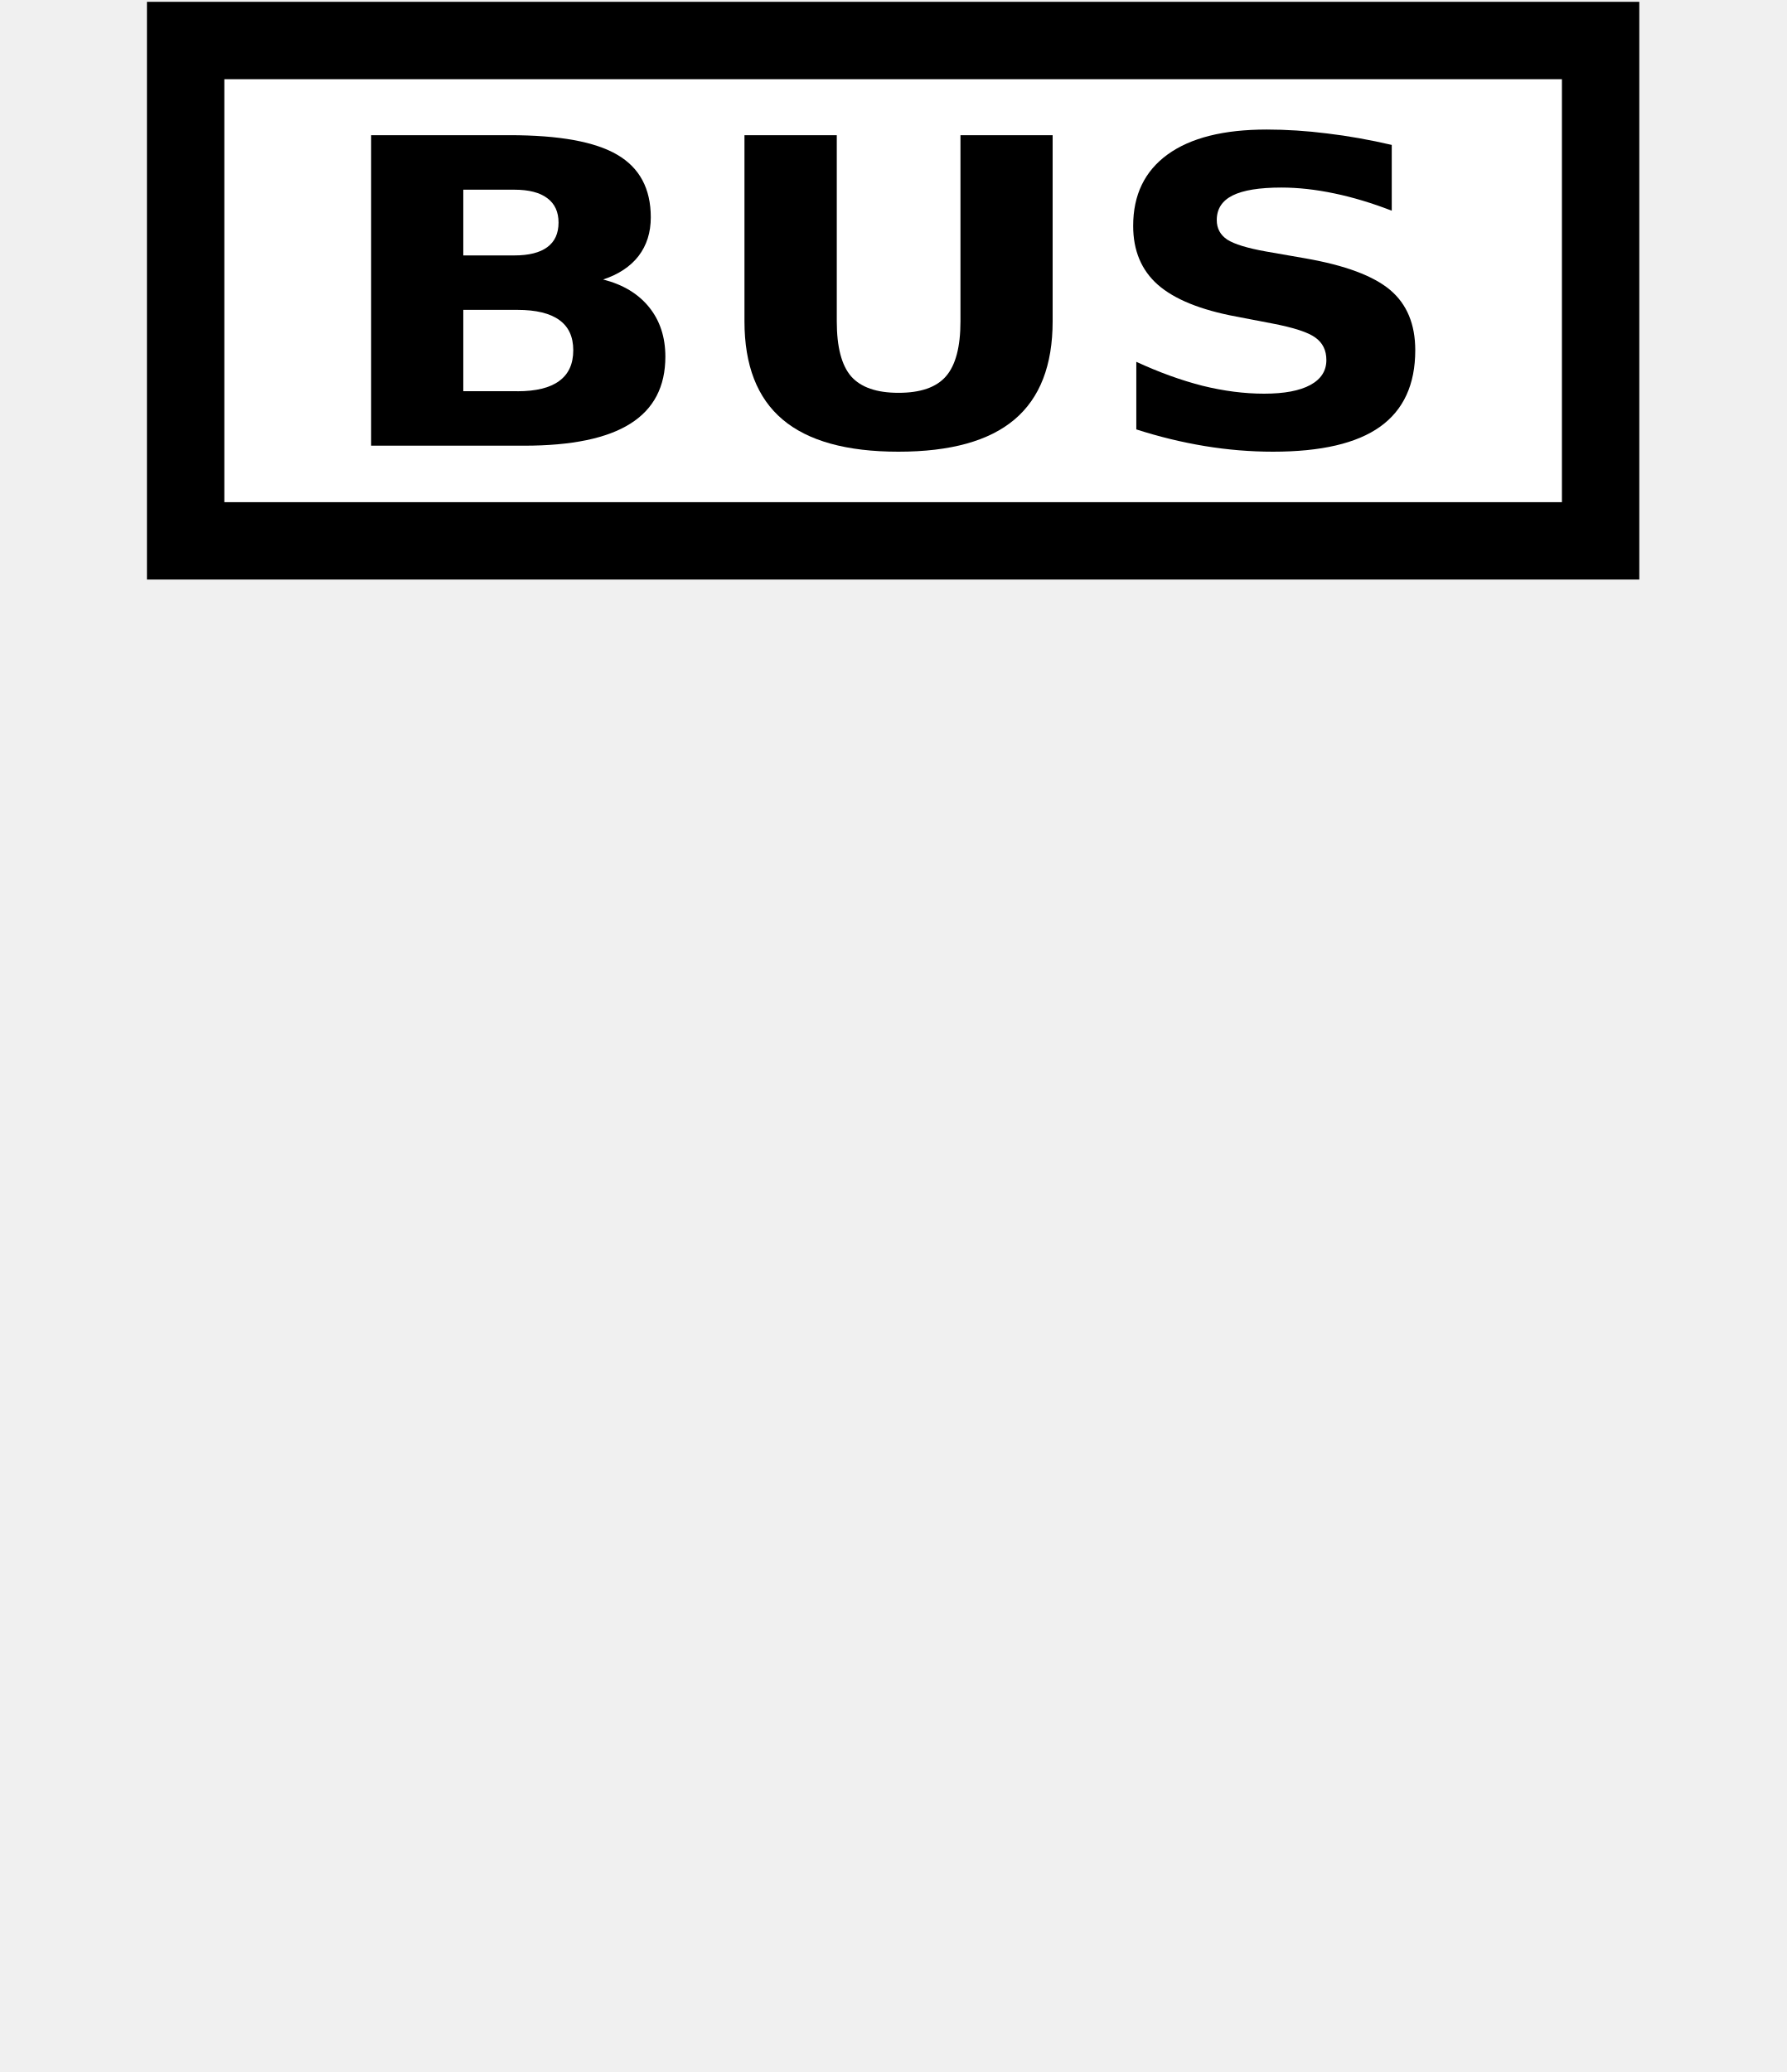
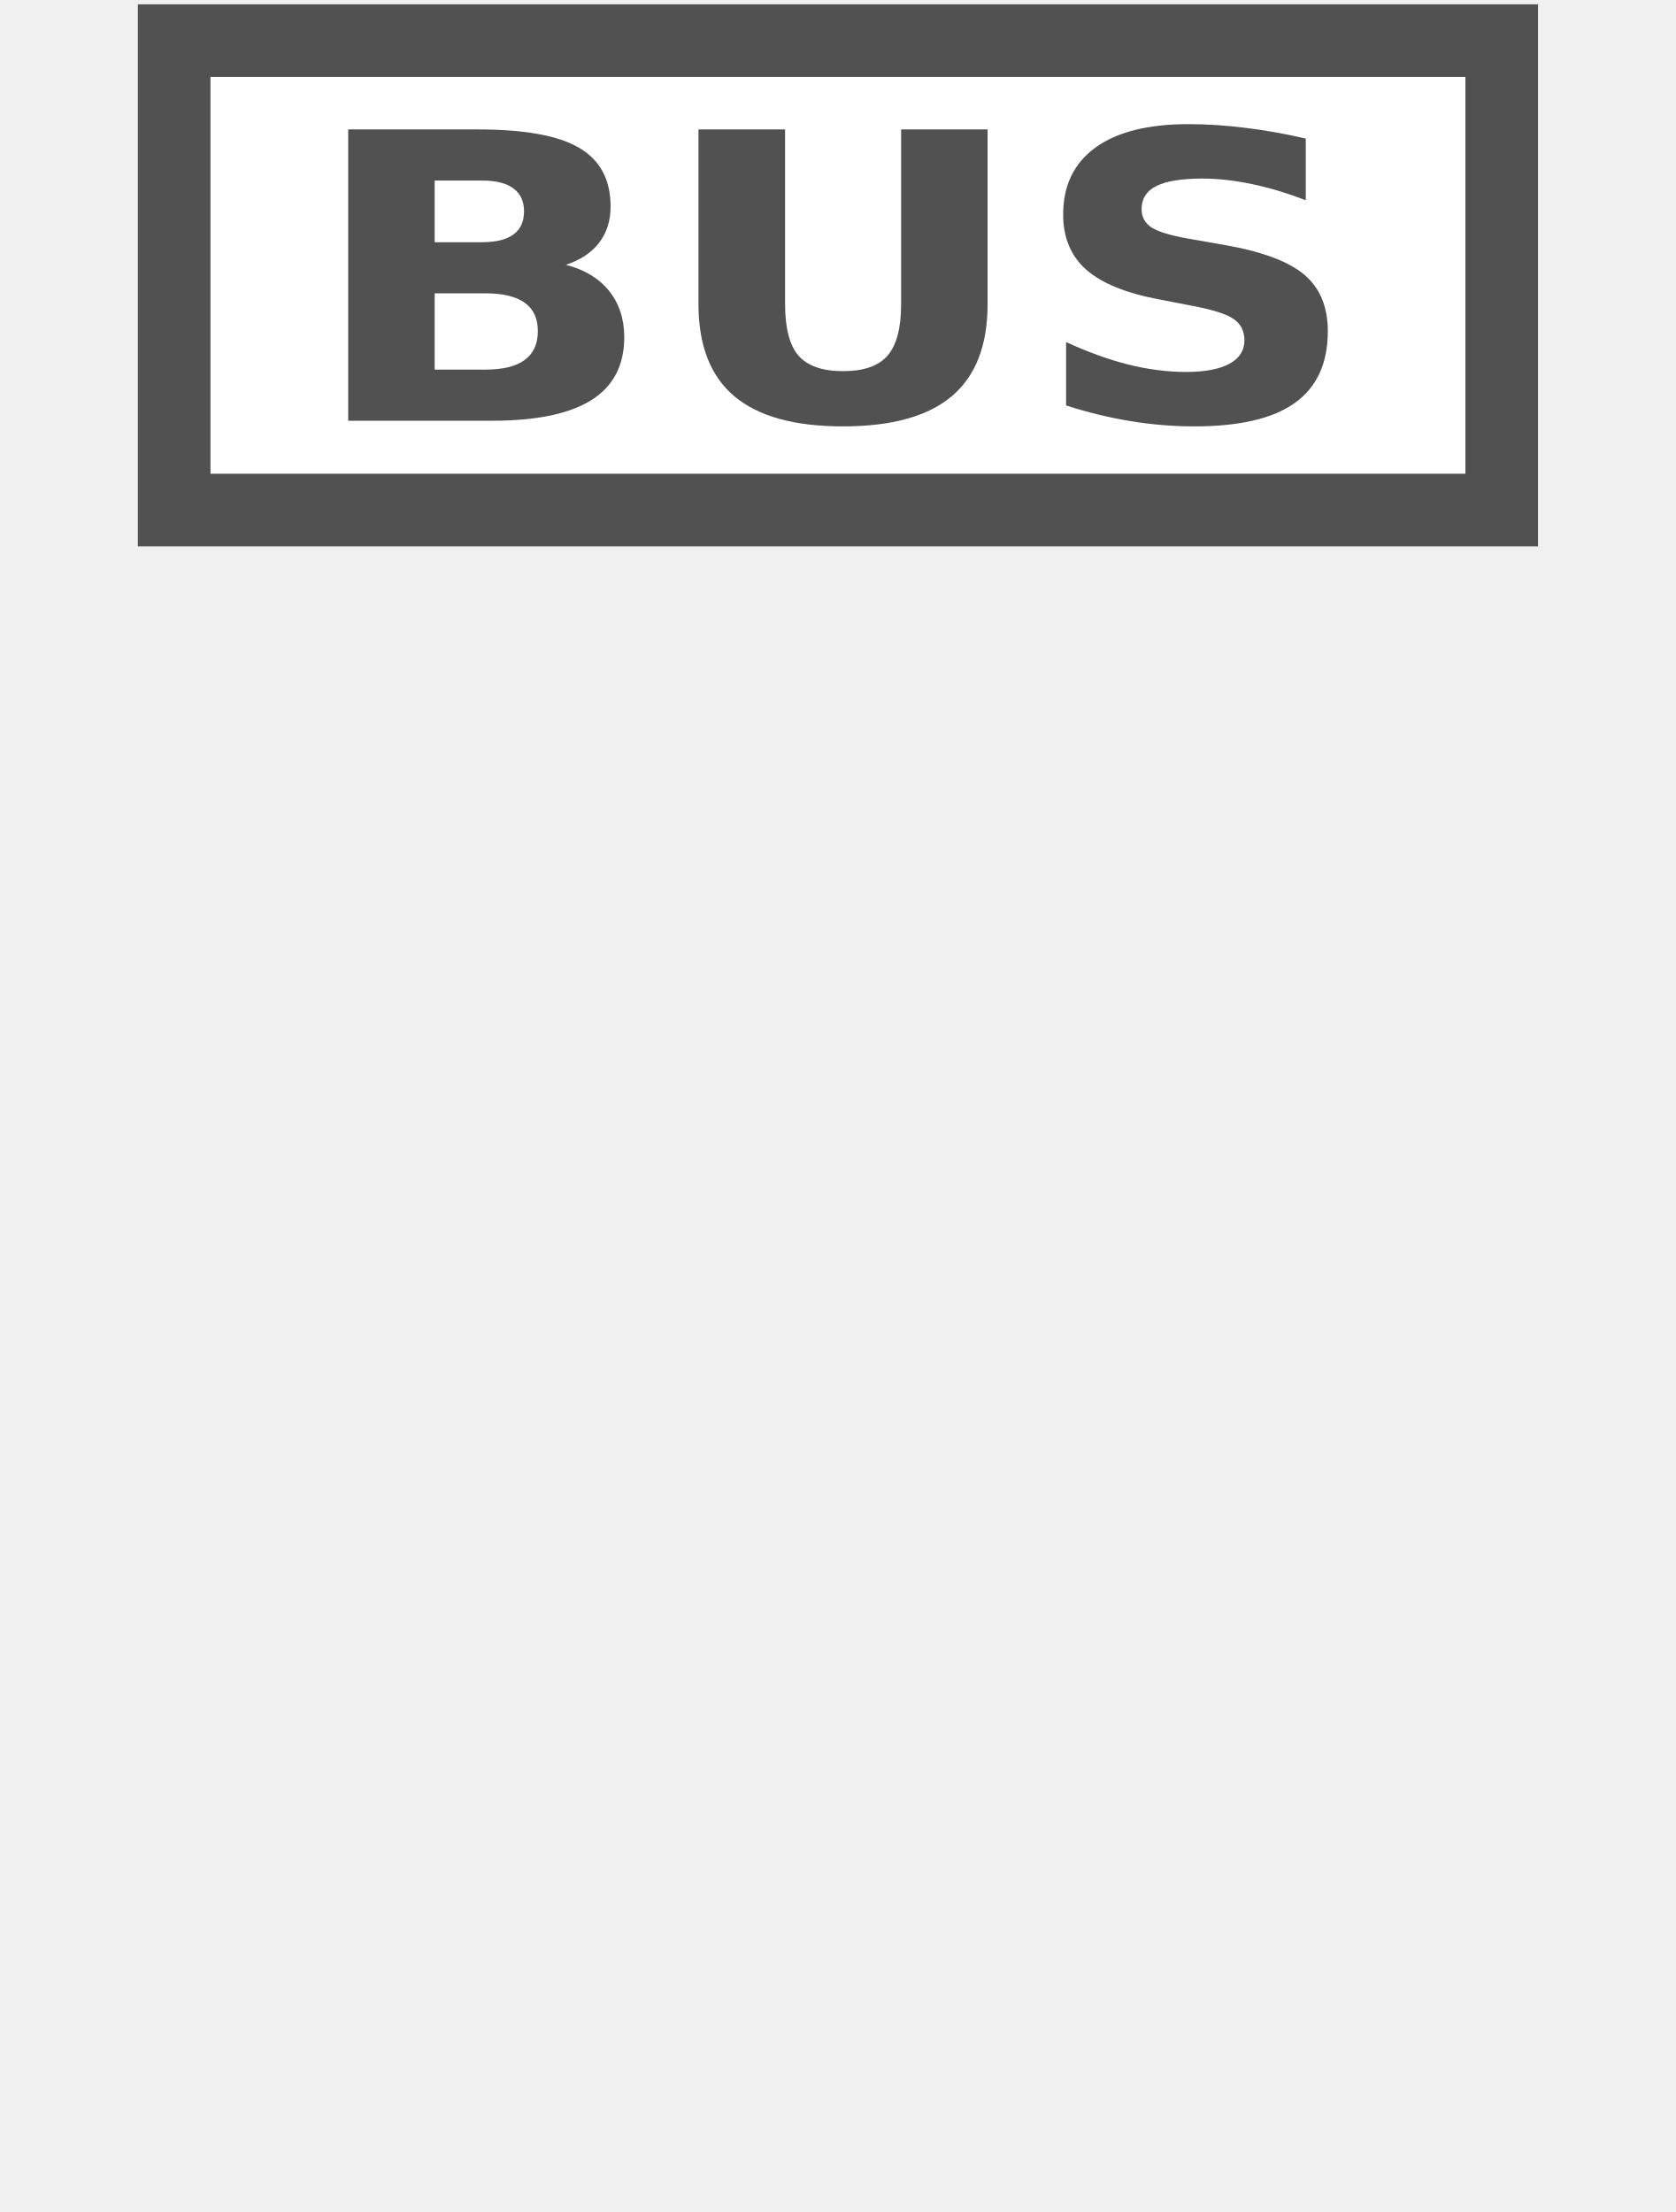
- <svg xmlns="http://www.w3.org/2000/svg" version="1.1" id="Слой_1" x="0px" y="0px" width="25" height="29" viewBox="0 0 25 29" enable-background="new 0 0 17.143 17.17" xml:space="preserve">
+ <svg xmlns="http://www.w3.org/2000/svg" version="1.1" id="Слой_1" x="0px" y="0px" width="25" height="33" viewBox="0 0 25 33" enable-background="new 0 0 17.143 17.17" xml:space="preserve">
  <defs id="defs11" />
-   <rect style="color:#000000;clip-rule:evenodd;display:inline;overflow:visible;visibility:visible;opacity:1;isolation:auto;mix-blend-mode:normal;color-interpolation:sRGB;color-interpolation-filters:linearRGB;solid-color:#000000;solid-opacity:1;fill:#ffffff;fill-opacity:1;fill-rule:evenodd;stroke:#000000;stroke-width:1.083;stroke-linecap:butt;stroke-linejoin:miter;stroke-miterlimit:4;stroke-dasharray:none;stroke-dashoffset:0;stroke-opacity:1;marker:none;color-rendering:auto;image-rendering:auto;shape-rendering:auto;text-rendering:auto;enable-background:accumulate" id="rect4135" width="19.803" height="7.003" x="2.598" y="0.567" ry="0" />
-   <path id="path4142" style="font-style:normal;font-variant:normal;font-weight:bold;font-stretch:normal;font-size:medium;line-height:125%;font-family:Sans;-inkscape-font-specification:'Sans Bold';letter-spacing:0px;word-spacing:0px;fill:#000000;fill-opacity:1;stroke:none;stroke-width:1px;stroke-linecap:butt;stroke-linejoin:miter;stroke-opacity:1" d="m 7.198,3.575 q 0.305,0 0.462,-0.116 0.157,-0.116 0.157,-0.344 0,-0.224 -0.157,-0.341 Q 7.503,2.655 7.198,2.655 l -0.714,0 0,0.92 0.714,0 z m 0.044,1.901 q 0.389,0 0.583,-0.143 0.198,-0.143 0.198,-0.431 0,-0.282 -0.194,-0.422 Q 7.633,4.337 7.241,4.337 l -0.757,0 0,1.138 0.757,0 z M 8.441,3.912 q 0.415,0.105 0.643,0.387 0.228,0.282 0.228,0.693 0,0.629 -0.489,0.937 -0.489,0.309 -1.488,0.309 l -2.141,0 0,-4.346 1.937,0 q 1.042,0 1.508,0.274 0.469,0.274 0.469,0.876 0,0.317 -0.171,0.541 -0.171,0.221 -0.496,0.329 z" />
-   <path id="path4144" style="font-style:normal;font-variant:normal;font-weight:bold;font-stretch:normal;font-size:medium;line-height:125%;font-family:Sans;-inkscape-font-specification:'Sans Bold';letter-spacing:0px;word-spacing:0px;fill:#000000;fill-opacity:1;stroke:none;stroke-width:1px;stroke-linecap:butt;stroke-linejoin:miter;stroke-opacity:1" d="m 10.421,1.892 1.29,0 0,2.605 q 0,0.539 0.201,0.771 0.204,0.23 0.663,0.23 0.462,0 0.663,-0.23 0.204,-0.233 0.204,-0.771 l 0,-2.605 1.29,0 0,2.605 q 0,0.923 -0.533,1.374 -0.533,0.451 -1.625,0.451 -1.089,0 -1.622,-0.451 -0.533,-0.451 -0.533,-1.374 l 0,-2.605 z" />
-   <path id="path4146" style="font-style:normal;font-variant:normal;font-weight:bold;font-stretch:normal;font-size:medium;line-height:125%;font-family:Sans;-inkscape-font-specification:'Sans Bold';letter-spacing:0px;word-spacing:0px;fill:#000000;fill-opacity:1;stroke:none;stroke-width:1px;stroke-linecap:butt;stroke-linejoin:miter;stroke-opacity:1" d="m 19.478,2.029 0,0.92 q -0.412,-0.16 -0.804,-0.242 -0.392,-0.082 -0.74,-0.082 -0.462,0 -0.684,0.111 -0.221,0.111 -0.221,0.344 0,0.175 0.147,0.274 0.151,0.096 0.543,0.166 l 0.55,0.096 q 0.834,0.146 1.186,0.442 0.352,0.297 0.352,0.844 0,0.719 -0.493,1.071 -0.489,0.349 -1.498,0.349 -0.476,0 -0.955,-0.079 -0.479,-0.079 -0.958,-0.233 l 0,-0.946 q 0.479,0.221 0.925,0.335 0.449,0.111 0.864,0.111 0.422,0 0.647,-0.122 0.224,-0.122 0.224,-0.349 0,-0.204 -0.154,-0.314 -0.151,-0.111 -0.606,-0.198 L 17.303,4.431 Q 16.553,4.291 16.204,3.985 15.859,3.68 15.859,3.161 q 0,-0.649 0.482,-0.999 0.482,-0.349 1.387,-0.349 0.412,0 0.848,0.055 0.436,0.052 0.901,0.16 z" />
+   <rect style="color:#000000;clip-rule:evenodd;display:inline;overflow:visible;visibility:visible;opacity:1;isolation:auto;mix-blend-mode:normal;color-interpolation:sRGB;color-interpolation-filters:linearRGB;solid-color:#000000;solid-opacity:1;fill:#ffffff;fill-opacity:1;fill-rule:evenodd;stroke:#515151;stroke-width:1.083;stroke-linecap:butt;stroke-linejoin:miter;stroke-miterlimit:4;stroke-dasharray:none;stroke-dashoffset:0;stroke-opacity:1;marker:none;color-rendering:auto;image-rendering:auto;shape-rendering:auto;text-rendering:auto;enable-background:accumulate" id="rect4135" width="19.803" height="7.003" x="2.598" y="0.606" ry="0" />
+   <path id="path4142" style="font-style:normal;font-variant:normal;font-weight:bold;font-stretch:normal;font-size:medium;line-height:125%;font-family:Sans;-inkscape-font-specification:'Sans Bold';letter-spacing:0px;word-spacing:0px;fill:#515151;fill-opacity:1;stroke:none;stroke-width:1px;stroke-linecap:butt;stroke-linejoin:miter;stroke-opacity:1" d="m 7.198,3.613 q 0.305,0 0.462,-0.116 0.157,-0.116 0.157,-0.344 0,-0.224 -0.157,-0.341 Q 7.503,2.694 7.198,2.694 l -0.714,0 0,0.92 0.714,0 z m 0.044,1.901 q 0.389,0 0.583,-0.143 0.198,-0.143 0.198,-0.431 0,-0.282 -0.194,-0.422 Q 7.633,4.376 7.241,4.376 l -0.757,0 0,1.138 0.757,0 z M 8.441,3.951 q 0.415,0.105 0.643,0.387 0.228,0.282 0.228,0.693 0,0.629 -0.489,0.937 Q 8.333,6.277 7.335,6.277 l -2.141,0 0,-4.346 1.937,0 q 1.042,0 1.508,0.274 0.469,0.274 0.469,0.876 0,0.317 -0.171,0.541 -0.171,0.221 -0.496,0.329 z" />
+   <path id="path4144" style="font-style:normal;font-variant:normal;font-weight:bold;font-stretch:normal;font-size:medium;line-height:125%;font-family:Sans;-inkscape-font-specification:'Sans Bold';letter-spacing:0px;word-spacing:0px;fill:#515151;fill-opacity:1;stroke:none;stroke-width:1px;stroke-linecap:butt;stroke-linejoin:miter;stroke-opacity:1" d="m 10.421,1.931 1.29,0 0,2.605 q 0,0.539 0.201,0.771 0.204,0.23 0.663,0.23 0.462,0 0.663,-0.23 0.204,-0.233 0.204,-0.771 l 0,-2.605 1.29,0 0,2.605 q 0,0.923 -0.533,1.374 -0.533,0.451 -1.625,0.451 -1.089,0 -1.622,-0.451 -0.533,-0.451 -0.533,-1.374 l 0,-2.605 z" />
+   <path id="path4146" style="font-style:normal;font-variant:normal;font-weight:bold;font-stretch:normal;font-size:medium;line-height:125%;font-family:Sans;-inkscape-font-specification:'Sans Bold';letter-spacing:0px;word-spacing:0px;fill:#515151;fill-opacity:1;stroke:none;stroke-width:1px;stroke-linecap:butt;stroke-linejoin:miter;stroke-opacity:1" d="m 19.478,2.068 0,0.92 q -0.412,-0.16 -0.804,-0.242 -0.392,-0.082 -0.74,-0.082 -0.462,0 -0.684,0.111 -0.221,0.111 -0.221,0.344 0,0.175 0.147,0.274 0.151,0.096 0.543,0.166 l 0.55,0.096 q 0.834,0.146 1.186,0.442 0.352,0.297 0.352,0.844 0,0.719 -0.493,1.071 -0.489,0.349 -1.498,0.349 -0.476,0 -0.955,-0.079 -0.479,-0.079 -0.958,-0.233 l 0,-0.946 q 0.479,0.221 0.925,0.335 0.449,0.111 0.864,0.111 0.422,0 0.647,-0.122 0.224,-0.122 0.224,-0.349 0,-0.204 -0.154,-0.314 -0.151,-0.111 -0.606,-0.198 L 17.303,4.469 Q 16.553,4.33 16.204,4.024 15.859,3.718 15.859,3.2 q 0,-0.649 0.482,-0.999 0.482,-0.349 1.387,-0.349 0.412,0 0.848,0.055 0.436,0.052 0.901,0.16 z" />
</svg>
